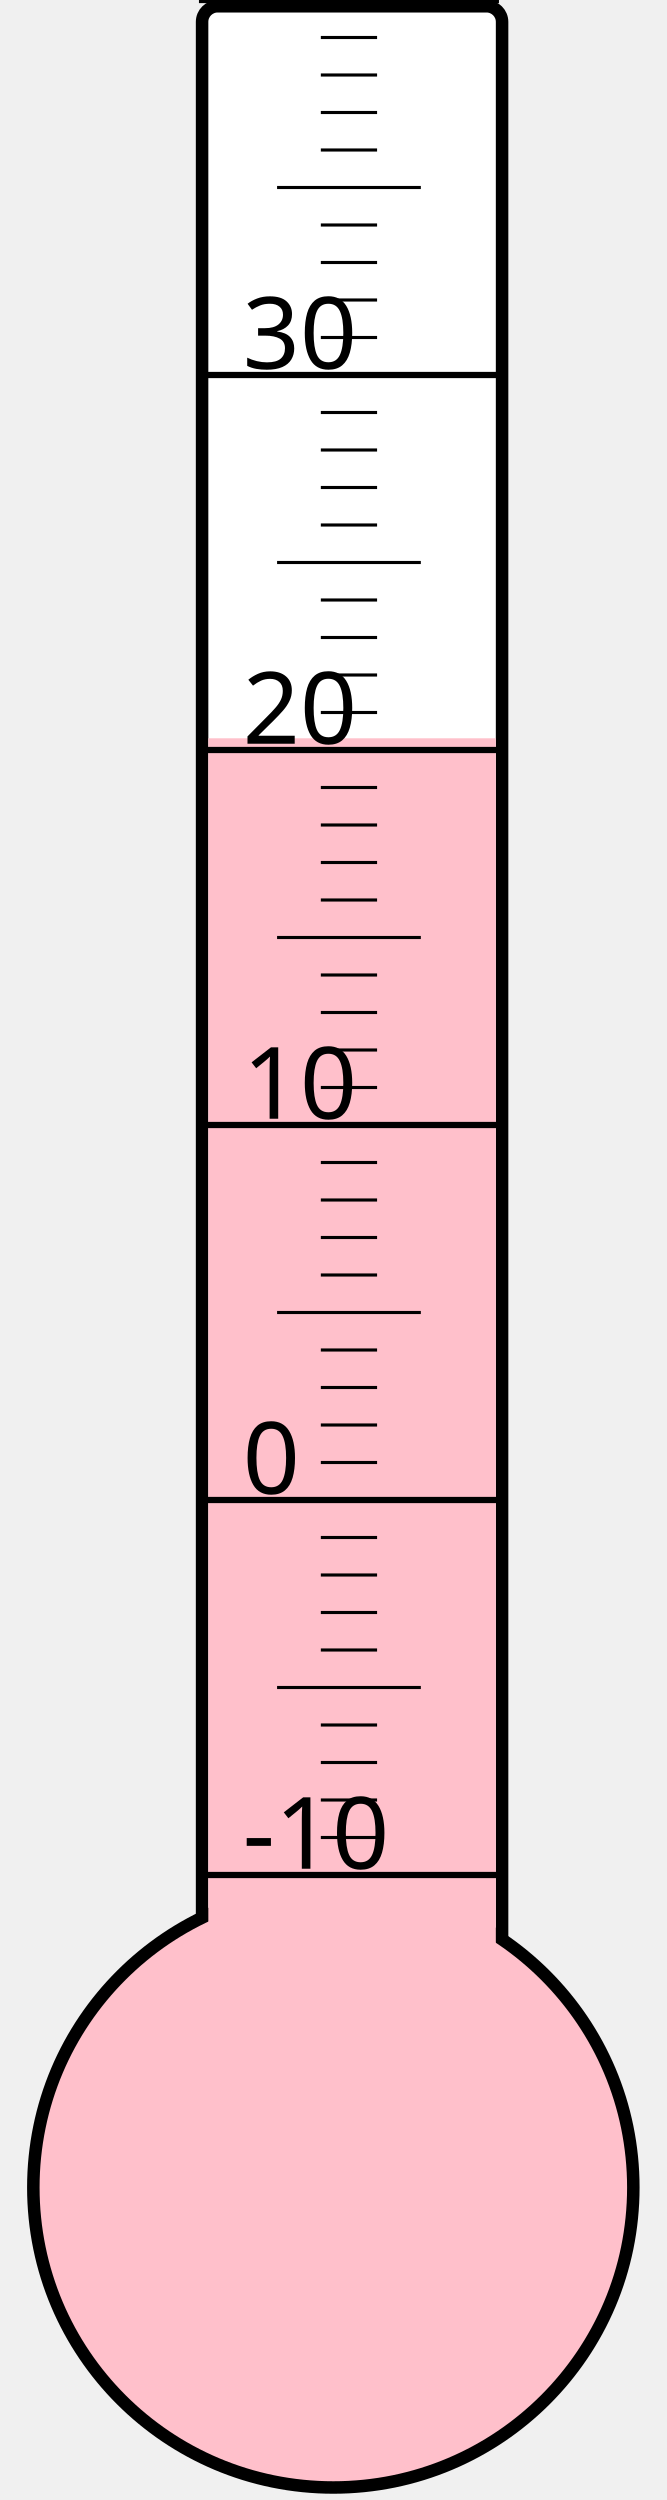
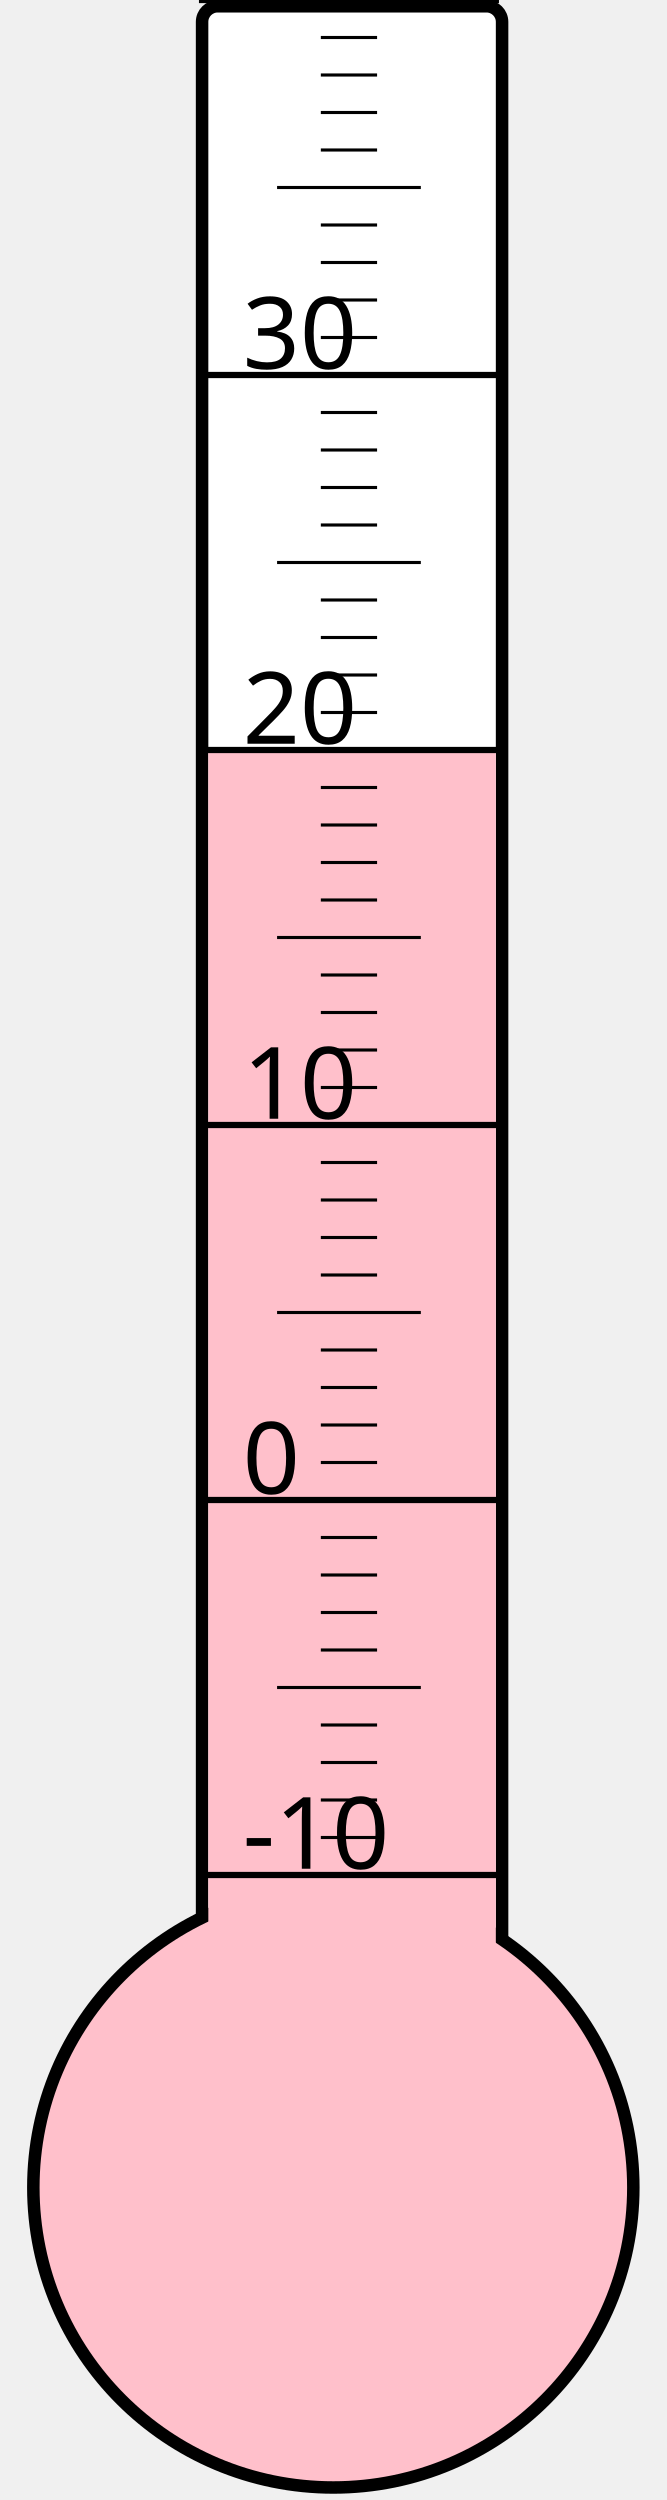
<svg xmlns="http://www.w3.org/2000/svg" width="40px" height="150px" viewBox="0 0 200 800">
  <rect width="200" height="800" x="0" y="0" style="fill: #ffffeb; fill-opacity: 0;" />
  <rect width="96" height="680" x="58" y="2" rx="5" ry="5" style="fill: white; fill-opacity: 1; stroke: black; stroke-width: 4;" />
  <circle cx="100" cy="700" r="96" style="fill: pink; stroke: black; stroke-width: 4;" />
-   <rect width="92" height="463.75" x="60" y="236.25" style="fill: pink; fill-opacity: 1; stroke-width: 0;" />
+   <rect width="92" height="460.375" x="60" y="239.625" style="fill: pink; fill-opacity: 1; stroke-width: 0;" />
  <text x="71" y="598" style="font-family: sans-serif; font-size: 24pt;">-10</text>
  <text x="71" y="478" style="font-family: sans-serif; font-size: 24pt;">0</text>
  <text x="71" y="358" style="font-family: sans-serif; font-size: 24pt;">10</text>
  <text x="71" y="238" style="font-family: sans-serif; font-size: 24pt;">20</text>
  <text x="71" y="118" style="font-family: sans-serif; font-size: 24pt;">30</text>
  <g style="stroke: black;">
    <line x1="57" y1="600" x2="153" y2="600" style="stroke-width: 2;" />
    <line x1="96" y1="588" x2="114" y2="588" style="stroke-width: 1;" />
    <line x1="96" y1="576" x2="114" y2="576" style="stroke-width: 1;" />
    <line x1="96" y1="564" x2="114" y2="564" style="stroke-width: 1;" />
    <line x1="96" y1="552" x2="114" y2="552" style="stroke-width: 1;" />
    <line x1="82" y1="540" x2="128" y2="540" style="stroke-width: 1;" />
    <line x1="96" y1="528" x2="114" y2="528" style="stroke-width: 1;" />
    <line x1="96" y1="516" x2="114" y2="516" style="stroke-width: 1;" />
    <line x1="96" y1="504" x2="114" y2="504" style="stroke-width: 1;" />
    <line x1="96" y1="492" x2="114" y2="492" style="stroke-width: 1;" />
    <line x1="57" y1="480" x2="153" y2="480" style="stroke-width: 2;" />
    <line x1="96" y1="468" x2="114" y2="468" style="stroke-width: 1;" />
    <line x1="96" y1="456" x2="114" y2="456" style="stroke-width: 1;" />
    <line x1="96" y1="444" x2="114" y2="444" style="stroke-width: 1;" />
    <line x1="96" y1="432" x2="114" y2="432" style="stroke-width: 1;" />
    <line x1="82" y1="420" x2="128" y2="420" style="stroke-width: 1;" />
    <line x1="96" y1="408" x2="114" y2="408" style="stroke-width: 1;" />
    <line x1="96" y1="396" x2="114" y2="396" style="stroke-width: 1;" />
    <line x1="96" y1="384" x2="114" y2="384" style="stroke-width: 1;" />
    <line x1="96" y1="372" x2="114" y2="372" style="stroke-width: 1;" />
    <line x1="57" y1="360" x2="153" y2="360" style="stroke-width: 2;" />
    <line x1="96" y1="348" x2="114" y2="348" style="stroke-width: 1;" />
    <line x1="96" y1="336" x2="114" y2="336" style="stroke-width: 1;" />
    <line x1="96" y1="324" x2="114" y2="324" style="stroke-width: 1;" />
    <line x1="96" y1="312" x2="114" y2="312" style="stroke-width: 1;" />
    <line x1="82" y1="300" x2="128" y2="300" style="stroke-width: 1;" />
    <line x1="96" y1="288" x2="114" y2="288" style="stroke-width: 1;" />
    <line x1="96" y1="276" x2="114" y2="276" style="stroke-width: 1;" />
    <line x1="96" y1="264" x2="114" y2="264" style="stroke-width: 1;" />
    <line x1="96" y1="252" x2="114" y2="252" style="stroke-width: 1;" />
    <line x1="57" y1="240" x2="153" y2="240" style="stroke-width: 2;" />
    <line x1="96" y1="228" x2="114" y2="228" style="stroke-width: 1;" />
    <line x1="96" y1="216" x2="114" y2="216" style="stroke-width: 1;" />
    <line x1="96" y1="204" x2="114" y2="204" style="stroke-width: 1;" />
    <line x1="96" y1="192" x2="114" y2="192" style="stroke-width: 1;" />
    <line x1="82" y1="180" x2="128" y2="180" style="stroke-width: 1;" />
    <line x1="96" y1="168" x2="114" y2="168" style="stroke-width: 1;" />
    <line x1="96" y1="156" x2="114" y2="156" style="stroke-width: 1;" />
    <line x1="96" y1="144" x2="114" y2="144" style="stroke-width: 1;" />
    <line x1="96" y1="132" x2="114" y2="132" style="stroke-width: 1;" />
    <line x1="57" y1="120" x2="153" y2="120" style="stroke-width: 2;" />
    <line x1="96" y1="108" x2="114" y2="108" style="stroke-width: 1;" />
    <line x1="96" y1="96" x2="114" y2="96" style="stroke-width: 1;" />
    <line x1="96" y1="84" x2="114" y2="84" style="stroke-width: 1;" />
    <line x1="96" y1="72" x2="114" y2="72" style="stroke-width: 1;" />
    <line x1="82" y1="60" x2="128" y2="60" style="stroke-width: 1;" />
    <line x1="96" y1="48" x2="114" y2="48" style="stroke-width: 1;" />
    <line x1="96" y1="36" x2="114" y2="36" style="stroke-width: 1;" />
    <line x1="96" y1="24" x2="114" y2="24" style="stroke-width: 1;" />
    <line x1="96" y1="12" x2="114" y2="12" style="stroke-width: 1;" />
    <line x1="57" y1="0" x2="153" y2="0" style="stroke-width: 2;" />
  </g>
</svg>
